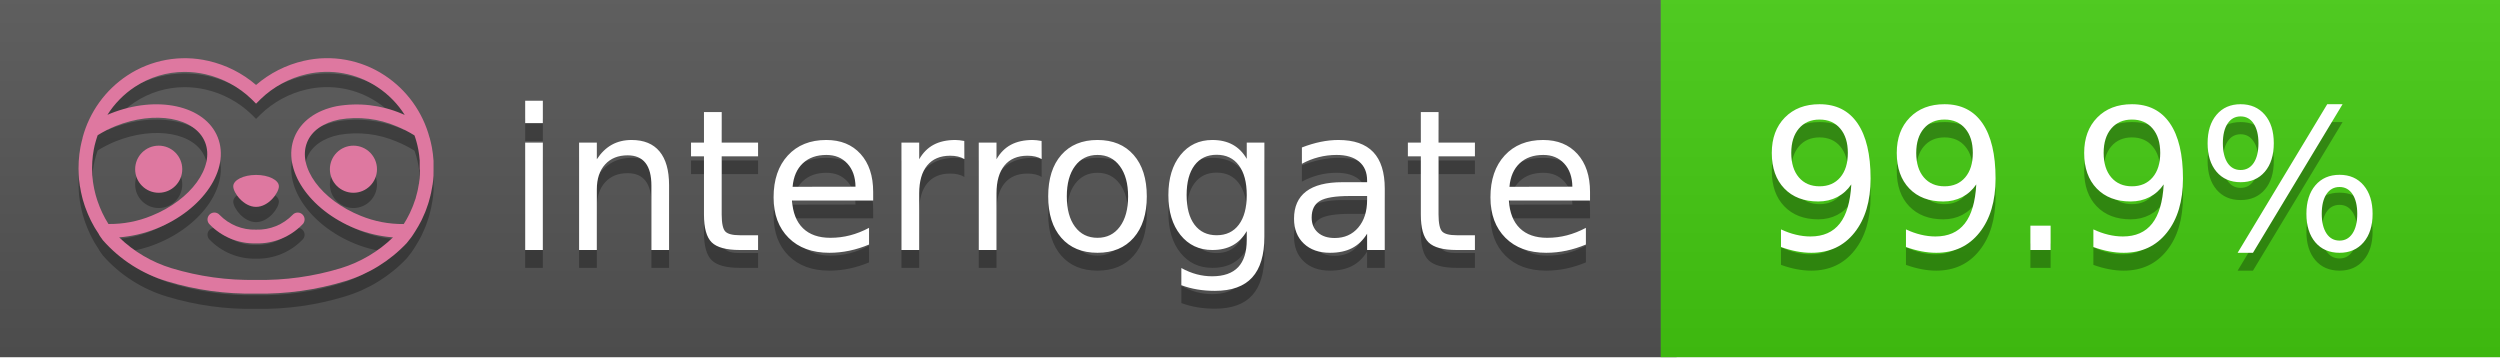
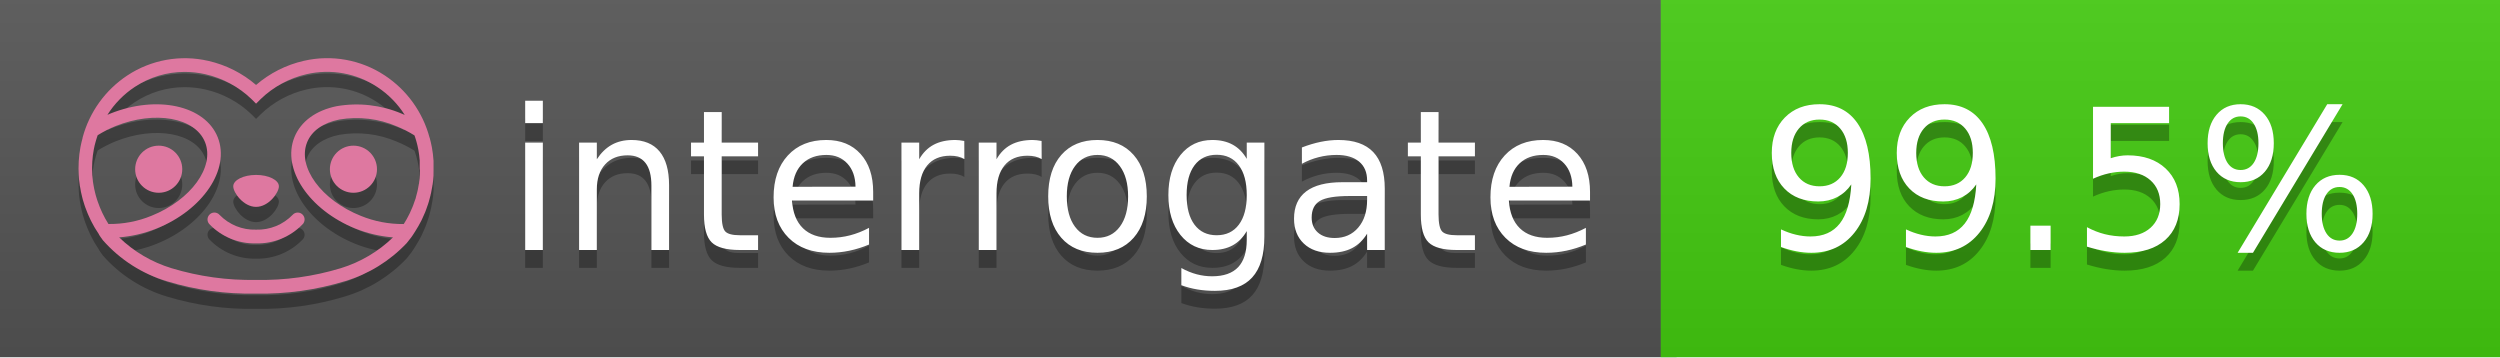
<svg xmlns="http://www.w3.org/2000/svg" width="140" height="20" viewBox="0 0 140 20" version="1.1" xml:space="preserve" style="fill-rule:evenodd;clip-rule:evenodd;stroke-linejoin:round;stroke-miterlimit:2;">
  <g transform="matrix(1,0,0,1,22,0)">
    <g id="backgrounds" transform="matrix(1.32789,0,0,1,-22.3892,0)">
      <rect x="0" y="0" width="71" height="20" style="fill:rgb(85,85,85);" />
    </g>
    <rect x="71" y="0" width="47" height="20" data-interrogate="color" style="fill:#4c1" />
    <g transform="matrix(1.19746,0,0,1,-22.3744,-4.85723e-16)">
      <rect x="0" y="0" width="118" height="20" style="fill:url(#_Linear1);" />
    </g>
  </g>
  <g fill="#fff" text-anchor="middle" font-family="DejaVu Sans,Verdana,Geneva,sans-serif" font-size="110">
    <text x="590" y="150" fill="#010101" fill-opacity=".3" transform="scale(.1)" textLength="610">interrogate</text>
    <text x="590" y="140" transform="scale(.1)" textLength="610">interrogate</text>
-     <text x="1160" y="150" fill="#010101" fill-opacity=".3" transform="scale(.1)" textLength="370" data-interrogate="result">99.9%</text>
-     <text x="1160" y="140" transform="scale(.1)" textLength="370" data-interrogate="result">99.9%</text>
+     <text x="1160" y="150" fill="#010101" fill-opacity=".3" transform="scale(.1)" textLength="370" data-interrogate="result">99.5%</text>
+     <text x="1160" y="140" transform="scale(.1)" textLength="370" data-interrogate="result">99.5%</text>
  </g>
  <g id="logo-shadow" transform="matrix(0.854876,0,0,0.854876,-6.73514,1.732)">
    <g transform="matrix(0.299012,0,0,0.299012,9.70229,-6.68582)">
      <path d="M50,64.25C52.76,64.25 55,61.13 55,59.75C55,58.37 52.76,57.25 50,57.25C47.24,57.25 45,58.37 45,59.75C45,61.13 47.24,64.25 50,64.25Z" style="fill:rgb(1,1,1);fill-opacity:0.3;fill-rule:nonzero;" />
    </g>
    <g transform="matrix(0.299012,0,0,0.299012,9.70229,-6.68582)">
      <path d="M88,49.05C86.506,43.475 83.018,38.638 78.2,35.46C72.969,32.002 66.539,30.844 60.43,32.26C56.576,33.145 52.995,34.958 50,37.54C46.998,34.958 43.411,33.149 39.55,32.27C33.441,30.853 27.011,32.011 21.78,35.47C16.97,38.652 13.489,43.489 12,49.06L12,49.13C11.82,49.79 11.66,50.46 11.53,51.13C11.146,53.207 11.021,55.323 11.16,57.43C11.16,58.03 11.26,58.63 11.34,59.23C11.34,59.51 11.43,59.79 11.48,60.07C11.53,60.35 11.58,60.68 11.64,60.98C11.7,61.28 11.8,61.69 11.89,62.05C11.98,62.41 11.99,62.47 12.05,62.68C12.16,63.07 12.28,63.46 12.41,63.84L12.58,64.34C12.72,64.74 12.88,65.14 13.04,65.53L13.23,65.98C13.403,66.373 13.583,66.767 13.77,67.16L13.99,67.59C14.19,67.97 14.39,68.35 14.61,68.73L14.87,69.15C15.1,69.52 15.33,69.89 15.58,70.26L15.58,70.32L15.99,70.93C16.14,71.14 16.29,71.36 16.45,71.57C20.206,75.83 25.086,78.95 30.53,80.57C36.839,82.48 43.41,83.385 50,83.25C56.599,83.374 63.177,82.456 69.49,80.53C74.644,78.978 79.303,76.102 83,72.19C83.34,71.78 83.65,71.35 84,70.92L84.18,70.66L84.33,70.44L84.41,70.32C84.55,70.12 84.67,69.9 84.81,69.7C85.07,69.3 85.32,68.89 85.55,68.48C85.78,68.07 86.02,67.65 86.23,67.22C86.31,67.05 86.39,66.88 86.47,66.7C86.67,66.28 86.85,65.87 87.03,65.44L87.23,64.92C87.397,64.487 87.55,64.05 87.69,63.61L87.85,63.09C87.98,62.64 88.1,62.19 88.21,61.74C88.21,61.57 88.3,61.39 88.33,61.22C88.43,60.75 88.52,60.22 88.6,59.79C88.6,59.64 88.66,59.49 88.68,59.33C88.77,58.71 88.84,58.08 88.88,57.45L88.88,54.17C88.817,53.164 88.693,52.162 88.51,51.17C88.38,50.5 88.23,49.84 88.05,49.17L88,49.05ZM85.89,56.44L85.89,57.23C85.89,57.78 85.79,58.32 85.72,58.86C85.72,59.01 85.72,59.15 85.65,59.3C85.59,59.7 85.51,60.11 85.43,60.51L85.32,60.99C85.23,61.38 85.12,61.77 85.01,62.16C85.01,62.31 84.93,62.46 84.88,62.6C84.74,63.04 84.59,63.47 84.42,63.9L84.27,64.28C84.1,64.71 83.91,65.14 83.71,65.56C83.51,65.98 83.43,66.12 83.28,66.4L83.01,66.91C82.83,67.223 82.643,67.537 82.45,67.85L82.35,68.01C79.121,68.047 75.918,67.434 72.93,66.21C64.27,62.74 59,55.52 61.18,50.11C62.18,47.6 64.7,45.82 68.26,45.11C72.489,44.395 76.835,44.908 80.78,46.59C82.141,47.144 83.453,47.813 84.7,48.59C84.76,48.76 84.82,48.93 84.88,49.1C84.94,49.27 85.05,49.63 85.12,49.9C85.28,50.5 85.44,51.1 85.55,51.73C85.691,52.507 85.792,53.292 85.85,54.08L85.85,55.89C85.85,56.12 85.91,56.25 85.91,56.45L85.89,56.44ZM17.66,68C16.668,66.435 15.869,64.756 15.28,63L15.17,62.68C15.06,62.35 14.96,62.01 14.87,61.68C14.823,61.493 14.777,61.31 14.73,61.13C14.66,60.84 14.59,60.55 14.53,60.27C14.47,59.99 14.43,59.72 14.38,59.44C14.33,59.16 14.3,59 14.27,58.78C14.2,58.27 14.15,57.78 14.11,57.23L14.11,57.03C14.008,55.236 14.122,53.437 14.45,51.67C14.56,51.06 14.71,50.46 14.88,49.87C14.96,49.59 15.04,49.32 15.13,49.05C15.22,48.78 15.24,48.72 15.3,48.55C16.548,47.774 17.859,47.105 19.22,46.55C27.86,43.09 36.65,44.67 38.82,50.08C40.99,55.49 35.73,62.74 27.09,66.2C24.101,67.431 20.893,68.043 17.66,68ZM68.57,77.68C62.554,79.508 56.287,80.376 50,80.25C43.737,80.37 37.495,79.506 31.5,77.69C27.185,76.38 23.243,74.062 20,70.93C22.815,70.706 25.58,70.055 28.2,69C38.37,64.92 44.39,56 41.6,49C38.81,42 28.27,39.72 18.1,43.8L17.43,44.09C18.973,41.648 21.019,39.561 23.43,37.97C26.671,35.824 30.473,34.68 34.36,34.68C35.884,34.681 37.404,34.852 38.89,35.19C42.694,36.049 46.191,37.935 49,40.64L50,41.64L51,40.64C53.797,37.937 57.279,36.049 61.07,35.18C66.402,33.947 72.014,34.968 76.57,38C78.98,39.588 81.026,41.671 82.57,44.11L81.9,43.82C77.409,41.921 72.464,41.355 67.66,42.19C63.08,43.12 59.79,45.54 58.39,49.02C55.6,55.97 61.62,64.94 71.79,69.02C74.414,70.07 77.182,70.714 80,70.93C76.776,74.05 72.859,76.363 68.57,77.68Z" style="fill:rgb(1,1,1);fill-opacity:0.3;fill-rule:nonzero;" />
    </g>
    <g transform="matrix(0.299012,0,0,0.299012,9.70229,-6.68582)">
      <circle cx="71.33" cy="56" r="5.16" style="fill:rgb(1,1,1);fill-opacity:0.3;" />
    </g>
    <g transform="matrix(0.299012,0,0,0.299012,9.70229,-6.68582)">
      <circle cx="28.67" cy="56" r="5.16" style="fill:rgb(1,1,1);fill-opacity:0.3;" />
    </g>
    <g transform="matrix(0.299012,0,0,0.299012,9.70229,-6.68582)">
      <path d="M58,66C55.912,68.161 53.003,69.339 50,69.24C46.997,69.339 44.088,68.161 42,66C41.714,65.677 41.302,65.491 40.87,65.491C40.042,65.491 39.361,66.172 39.361,67C39.361,67.368 39.496,67.724 39.74,68C42.403,70.804 46.134,72.35 50,72.25C53.862,72.347 57.59,70.802 60.25,68C60.495,67.725 60.63,67.369 60.63,67C60.63,66.174 59.951,65.495 59.125,65.495C58.695,65.495 58.285,65.679 58,66Z" style="fill:rgb(1,1,1);fill-opacity:0.3;fill-rule:nonzero;" />
    </g>
  </g>
  <g id="logo-pink" transform="matrix(0.854876,0,0,0.854876,-6.73514,0.877124)">
    <g transform="matrix(0.299012,0,0,0.299012,9.70229,-6.68582)">
      <path d="M50,64.25C52.76,64.25 55,61.13 55,59.75C55,58.37 52.76,57.25 50,57.25C47.24,57.25 45,58.37 45,59.75C45,61.13 47.24,64.25 50,64.25Z" style="fill:rgb(222,120,160);fill-rule:nonzero;" />
    </g>
    <g transform="matrix(0.299012,0,0,0.299012,9.70229,-6.68582)">
      <path d="M88,49.05C86.506,43.475 83.018,38.638 78.2,35.46C72.969,32.002 66.539,30.844 60.43,32.26C56.576,33.145 52.995,34.958 50,37.54C46.998,34.958 43.411,33.149 39.55,32.27C33.441,30.853 27.011,32.011 21.78,35.47C16.97,38.652 13.489,43.489 12,49.06L12,49.13C11.82,49.79 11.66,50.46 11.53,51.13C11.146,53.207 11.021,55.323 11.16,57.43C11.16,58.03 11.26,58.63 11.34,59.23C11.34,59.51 11.43,59.79 11.48,60.07C11.53,60.35 11.58,60.68 11.64,60.98C11.7,61.28 11.8,61.69 11.89,62.05C11.98,62.41 11.99,62.47 12.05,62.68C12.16,63.07 12.28,63.46 12.41,63.84L12.58,64.34C12.72,64.74 12.88,65.14 13.04,65.53L13.23,65.98C13.403,66.373 13.583,66.767 13.77,67.16L13.99,67.59C14.19,67.97 14.39,68.35 14.61,68.73L14.87,69.15C15.1,69.52 15.33,69.89 15.58,70.26L15.58,70.32L15.99,70.93C16.14,71.14 16.29,71.36 16.45,71.57C20.206,75.83 25.086,78.95 30.53,80.57C36.839,82.48 43.41,83.385 50,83.25C56.599,83.374 63.177,82.456 69.49,80.53C74.644,78.978 79.303,76.102 83,72.19C83.34,71.78 83.65,71.35 84,70.92L84.18,70.66L84.33,70.44L84.41,70.32C84.55,70.12 84.67,69.9 84.81,69.7C85.07,69.3 85.32,68.89 85.55,68.48C85.78,68.07 86.02,67.65 86.23,67.22C86.31,67.05 86.39,66.88 86.47,66.7C86.67,66.28 86.85,65.87 87.03,65.44L87.23,64.92C87.397,64.487 87.55,64.05 87.69,63.61L87.85,63.09C87.98,62.64 88.1,62.19 88.21,61.74C88.21,61.57 88.3,61.39 88.33,61.22C88.43,60.75 88.52,60.22 88.6,59.79C88.6,59.64 88.66,59.49 88.68,59.33C88.77,58.71 88.84,58.08 88.88,57.45L88.88,54.17C88.817,53.164 88.693,52.162 88.51,51.17C88.38,50.5 88.23,49.84 88.05,49.17L88,49.05ZM85.89,56.44L85.89,57.23C85.89,57.78 85.79,58.32 85.72,58.86C85.72,59.01 85.72,59.15 85.65,59.3C85.59,59.7 85.51,60.11 85.43,60.51L85.32,60.99C85.23,61.38 85.12,61.77 85.01,62.16C85.01,62.31 84.93,62.46 84.88,62.6C84.74,63.04 84.59,63.47 84.42,63.9L84.27,64.28C84.1,64.71 83.91,65.14 83.71,65.56C83.51,65.98 83.43,66.12 83.28,66.4L83.01,66.91C82.83,67.223 82.643,67.537 82.45,67.85L82.35,68.01C79.121,68.047 75.918,67.434 72.93,66.21C64.27,62.74 59,55.52 61.18,50.11C62.18,47.6 64.7,45.82 68.26,45.11C72.489,44.395 76.835,44.908 80.78,46.59C82.141,47.144 83.453,47.813 84.7,48.59C84.76,48.76 84.82,48.93 84.88,49.1C84.94,49.27 85.05,49.63 85.12,49.9C85.28,50.5 85.44,51.1 85.55,51.73C85.691,52.507 85.792,53.292 85.85,54.08L85.85,55.89C85.85,56.12 85.91,56.25 85.91,56.45L85.89,56.44ZM17.66,68C16.668,66.435 15.869,64.756 15.28,63L15.17,62.68C15.06,62.35 14.96,62.01 14.87,61.68C14.823,61.493 14.777,61.31 14.73,61.13C14.66,60.84 14.59,60.55 14.53,60.27C14.47,59.99 14.43,59.72 14.38,59.44C14.33,59.16 14.3,59 14.27,58.78C14.2,58.27 14.15,57.78 14.11,57.23L14.11,57.03C14.008,55.236 14.122,53.437 14.45,51.67C14.56,51.06 14.71,50.46 14.88,49.87C14.96,49.59 15.04,49.32 15.13,49.05C15.22,48.78 15.24,48.72 15.3,48.55C16.548,47.774 17.859,47.105 19.22,46.55C27.86,43.09 36.65,44.67 38.82,50.08C40.99,55.49 35.73,62.74 27.09,66.2C24.101,67.431 20.893,68.043 17.66,68ZM68.57,77.68C62.554,79.508 56.287,80.376 50,80.25C43.737,80.37 37.495,79.506 31.5,77.69C27.185,76.38 23.243,74.062 20,70.93C22.815,70.706 25.58,70.055 28.2,69C38.37,64.92 44.39,56 41.6,49C38.81,42 28.27,39.72 18.1,43.8L17.43,44.09C18.973,41.648 21.019,39.561 23.43,37.97C26.671,35.824 30.473,34.68 34.36,34.68C35.884,34.681 37.404,34.852 38.89,35.19C42.694,36.049 46.191,37.935 49,40.64L50,41.64L51,40.64C53.797,37.937 57.279,36.049 61.07,35.18C66.402,33.947 72.014,34.968 76.57,38C78.98,39.588 81.026,41.671 82.57,44.11L81.9,43.82C77.409,41.921 72.464,41.355 67.66,42.19C63.08,43.12 59.79,45.54 58.39,49.02C55.6,55.97 61.62,64.94 71.79,69.02C74.414,70.07 77.182,70.714 80,70.93C76.776,74.05 72.859,76.363 68.57,77.68Z" style="fill:rgb(222,120,160);fill-rule:nonzero;" />
    </g>
    <g transform="matrix(0.299012,0,0,0.299012,9.70229,-6.68582)">
      <circle cx="71.33" cy="56" r="5.16" style="fill:rgb(222,120,160);" />
    </g>
    <g transform="matrix(0.299012,0,0,0.299012,9.70229,-6.68582)">
      <circle cx="28.67" cy="56" r="5.16" style="fill:rgb(222,120,160);" />
    </g>
    <g transform="matrix(0.299012,0,0,0.299012,9.70229,-6.68582)">
      <path d="M58,66C55.912,68.161 53.003,69.339 50,69.24C46.997,69.339 44.088,68.161 42,66C41.714,65.677 41.302,65.491 40.87,65.491C40.042,65.491 39.361,66.172 39.361,67C39.361,67.368 39.496,67.724 39.74,68C42.403,70.804 46.134,72.35 50,72.25C53.862,72.347 57.59,70.802 60.25,68C60.495,67.725 60.63,67.369 60.63,67C60.63,66.174 59.951,65.495 59.125,65.495C58.695,65.495 58.285,65.679 58,66Z" style="fill:rgb(222,120,160);fill-rule:nonzero;" />
    </g>
  </g>
  <defs>
    <linearGradient id="_Linear1" x1="0" y1="0" x2="1" y2="0" gradientUnits="userSpaceOnUse" gradientTransform="matrix(1.22465e-15,20,-20,1.22465e-15,0,0)">
      <stop offset="0" style="stop-color:rgb(187,187,187);stop-opacity:0.1" />
      <stop offset="1" style="stop-color:black;stop-opacity:0.1" />
    </linearGradient>
  </defs>
</svg>
